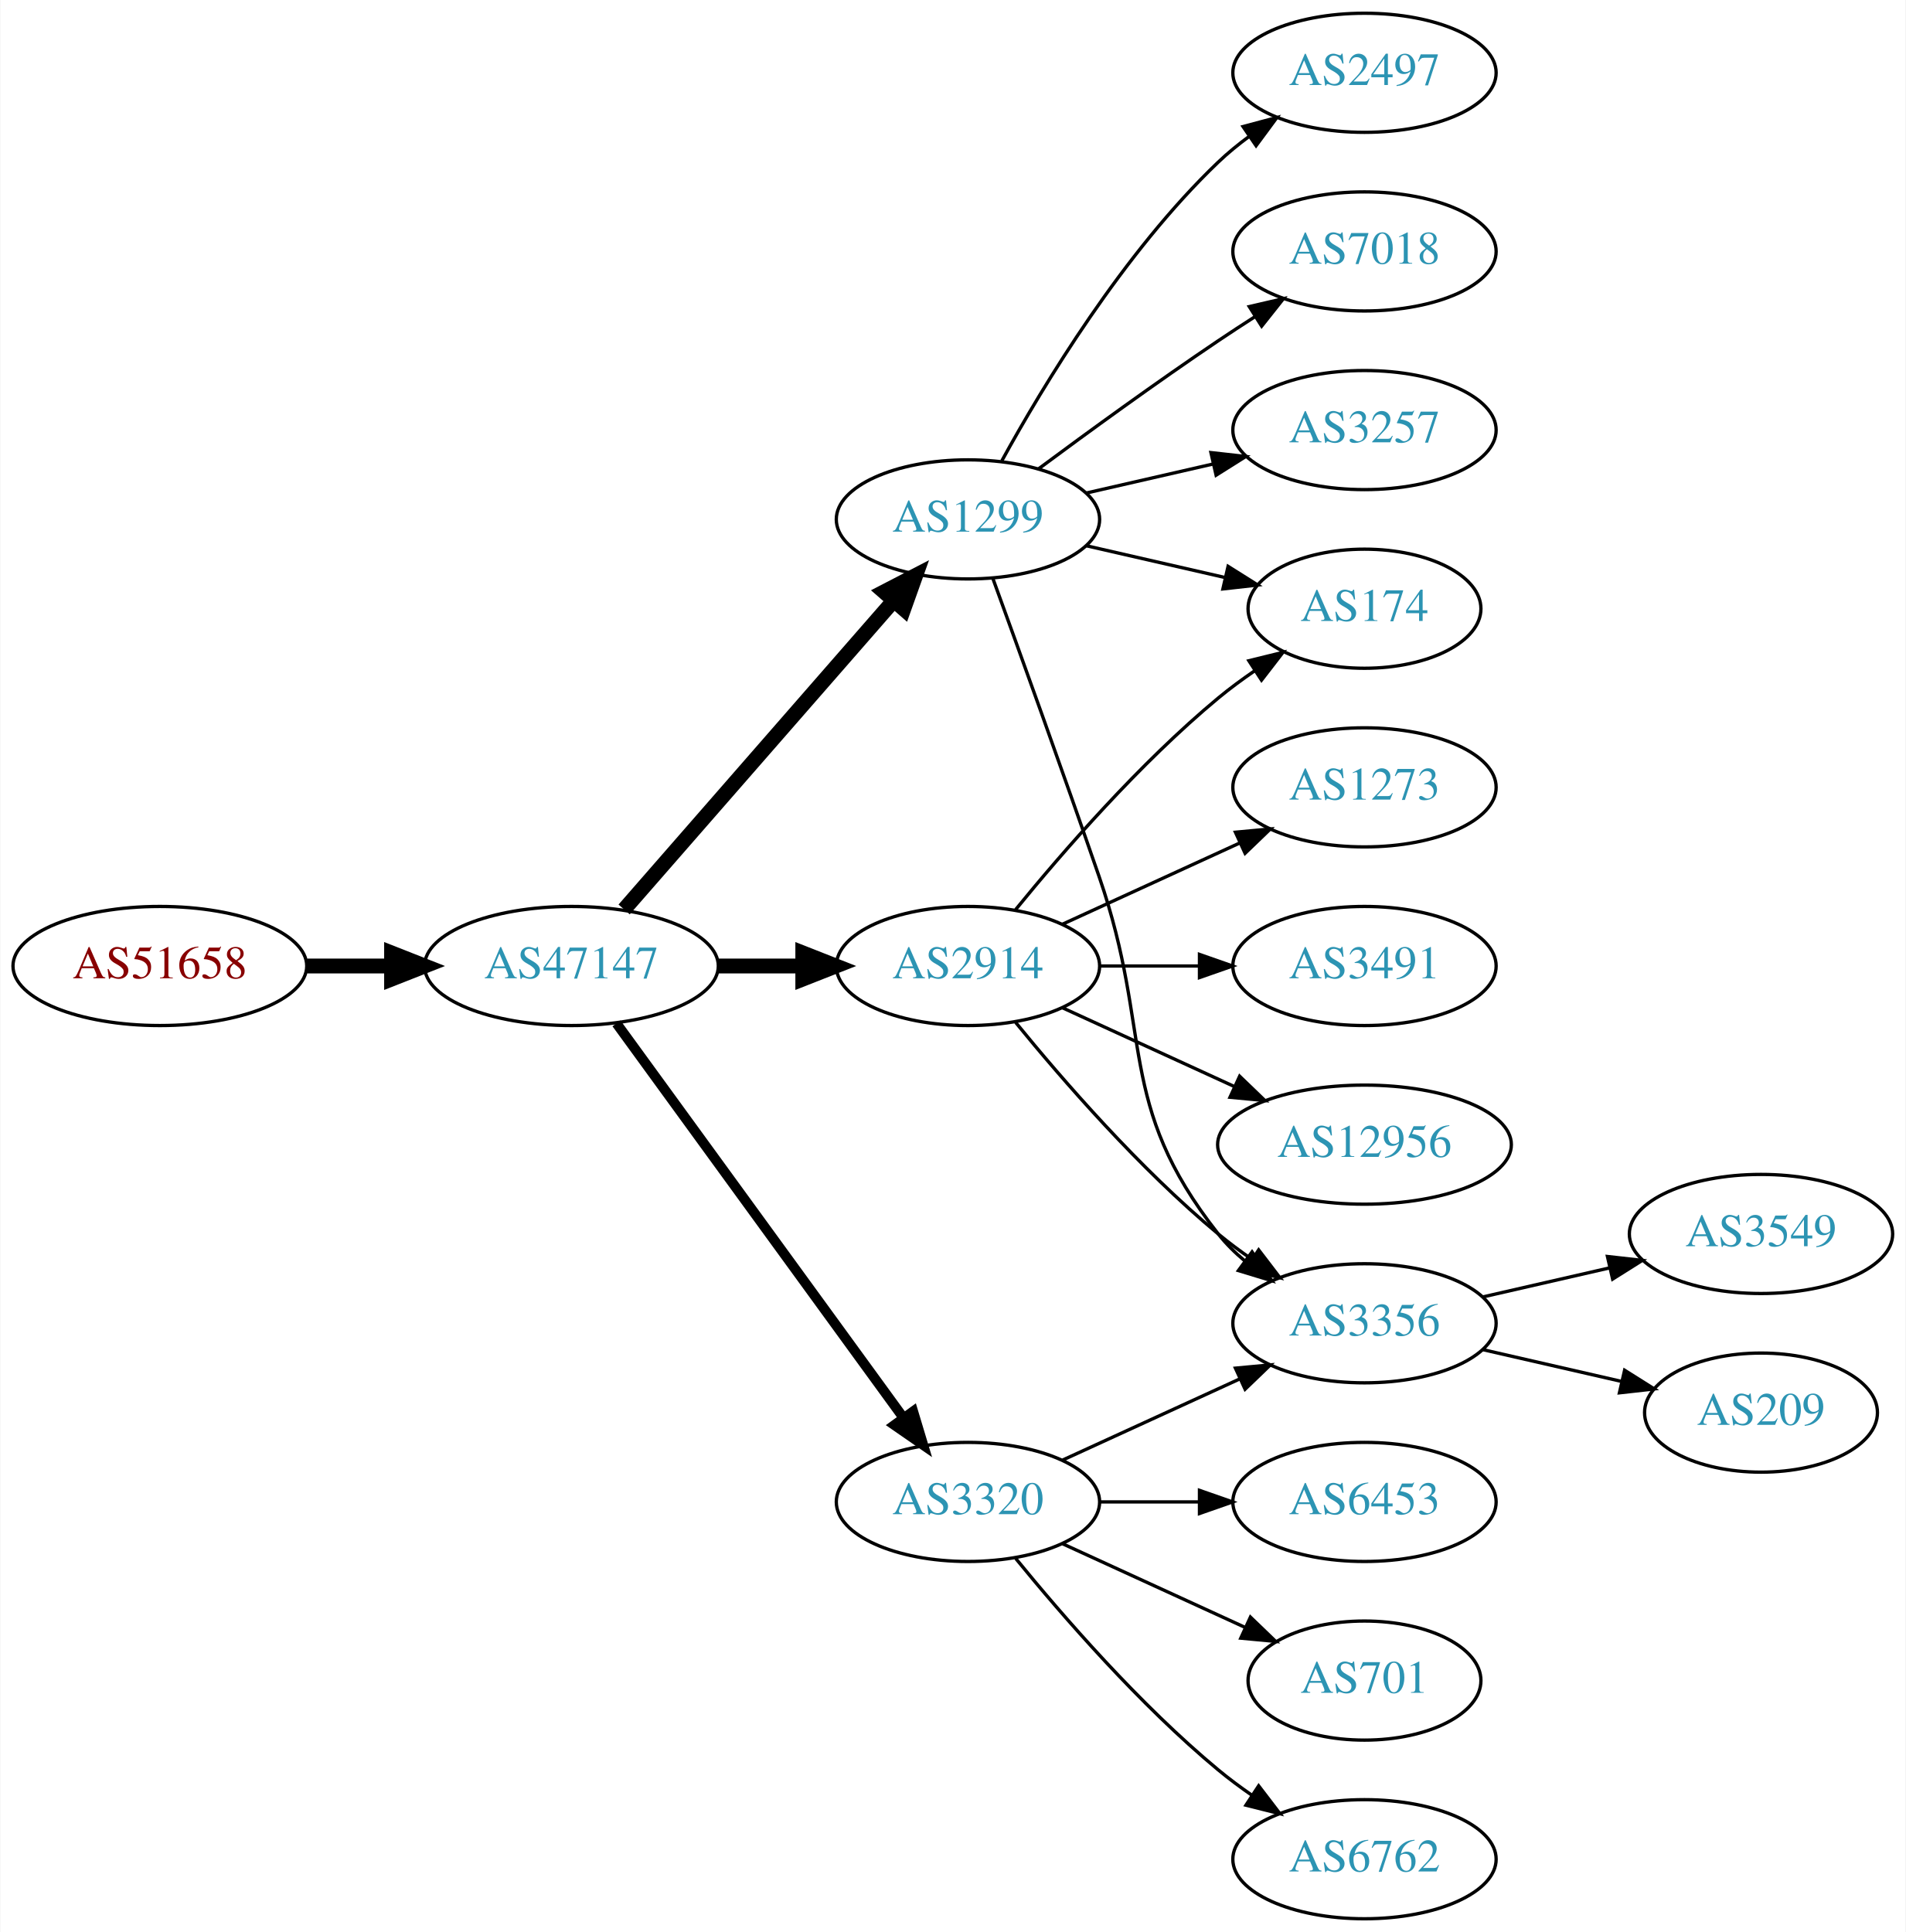
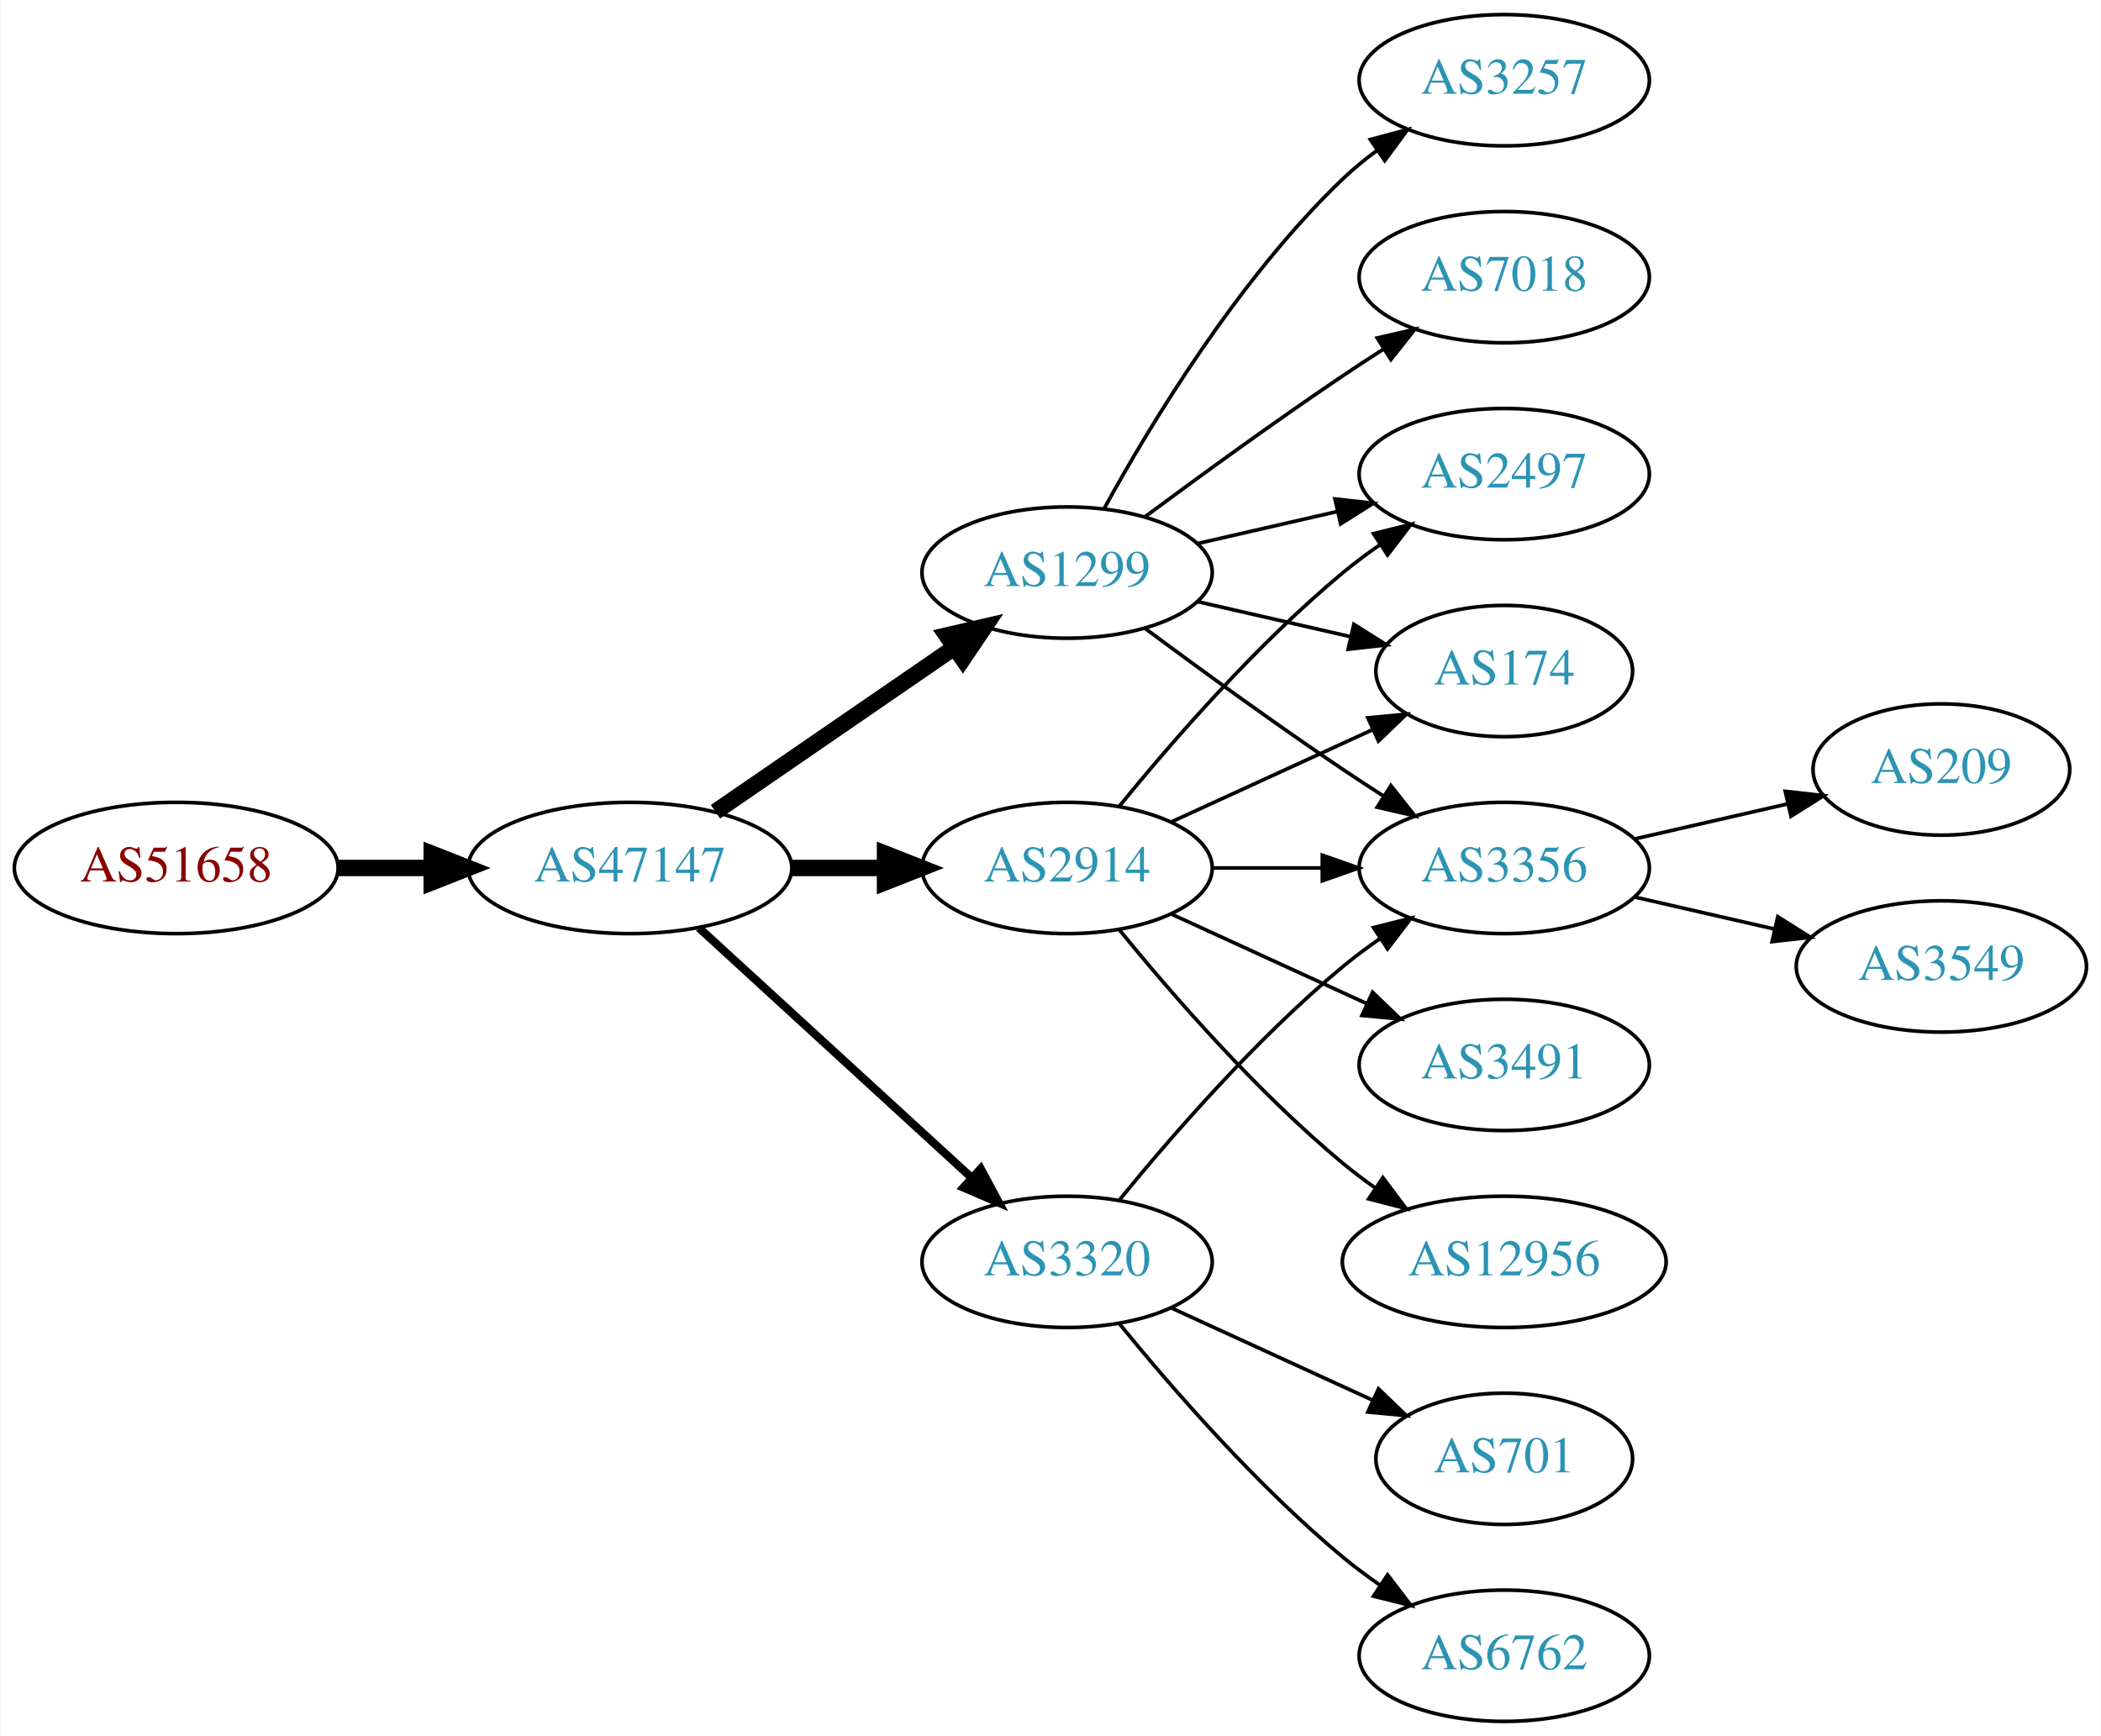
- <svg xmlns="http://www.w3.org/2000/svg" xmlns:xlink="http://www.w3.org/1999/xlink" width="576pt" height="584pt" viewBox="0.00 0.00 575.76 584.00">
-   <g id="graph0" class="graph" transform="scale(1 1) rotate(0) translate(4 580)">
-     <polygon fill="white" stroke="none" points="-4,4 -4,-580 571.762,-580 571.762,4 -4,4" />
+ <svg xmlns="http://www.w3.org/2000/svg" xmlns:xlink="http://www.w3.org/1999/xlink" width="576pt" height="476pt" viewBox="0.00 0.00 575.76 476.00">
+   <g id="graph0" class="graph" transform="scale(1 1) rotate(0) translate(4 472)">
+     <polygon fill="white" stroke="none" points="-4,4 -4,-472 571.762,-472 571.762,4 -4,4" />
    <g id="node1" class="node">
      <g id="a_node1">
        <a xlink:href="/asn/51658" xlink:title="AS51658 ~ Patrick Janesch trading as Lucesem [AT]">
-           <ellipse fill="#ffffff" stroke="black" cx="44.196" cy="-288" rx="44.393" ry="18" />
-           <text text-anchor="middle" x="44.196" y="-284.3" font-family="Times,serif" font-size="14.00" fill="#880000">AS51658</text>
+           <ellipse fill="#ffffff" stroke="black" cx="44.196" cy="-234" rx="44.393" ry="18" />
+           <text text-anchor="middle" x="44.196" y="-230.3" font-family="Times,serif" font-size="14.00" fill="#880000">AS51658</text>
        </a>
      </g>
    </g>
    <g id="node2" class="node">
      <g id="a_node2">
        <a xlink:href="/asn/47147" xlink:title="AS47147 ~ ANEXIA Internetdienstleistungs GmbH [AT]">
-           <ellipse fill="#ffffff" stroke="black" cx="168.588" cy="-288" rx="44.393" ry="18" />
-           <text text-anchor="middle" x="168.588" y="-284.3" font-family="Times,serif" font-size="14.00" fill="#2c94b3">AS47147</text>
+           <ellipse fill="#ffffff" stroke="black" cx="168.588" cy="-234" rx="44.393" ry="18" />
+           <text text-anchor="middle" x="168.588" y="-230.3" font-family="Times,serif" font-size="14.00" fill="#2c94b3">AS47147</text>
        </a>
      </g>
    </g>
    <g id="edge1" class="edge">
-       <path fill="none" stroke="black" stroke-width="4.5" d="M88.692,-288C96.898,-288 105.569,-288 114.041,-288" />
-       <polygon fill="black" stroke="black" stroke-width="4.5" points="114.233,-291.938 124.233,-288 114.233,-284.063 114.233,-291.938" />
+       <path fill="none" stroke="black" stroke-width="4.5" d="M88.692,-234C96.898,-234 105.569,-234 114.041,-234" />
+       <polygon fill="black" stroke="black" stroke-width="4.5" points="114.233,-237.938 124.233,-234 114.233,-230.063 114.233,-237.938" />
    </g>
    <g id="node3" class="node">
      <g id="a_node3">
        <a xlink:href="/asn/1299" xlink:title="AS1299 ~ Telia Carrier [EU]">
-           <ellipse fill="#ffffff" stroke="black" cx="288.431" cy="-423" rx="39.794" ry="18" />
-           <text text-anchor="middle" x="288.431" y="-419.3" font-family="Times,serif" font-size="14.00" fill="#2c94b3">AS1299</text>
+           <ellipse fill="#ffffff" stroke="black" cx="288.431" cy="-315" rx="39.794" ry="18" />
+           <text text-anchor="middle" x="288.431" y="-311.3" font-family="Times,serif" font-size="14.00" fill="#2c94b3">AS1299</text>
        </a>
      </g>
    </g>
    <g id="edge2" class="edge">
-       <path fill="none" stroke="black" stroke-width="4.5" d="M184.513,-305.098C205.056,-328.631 242.175,-371.155 265.771,-398.187" />
-       <polygon fill="black" stroke="black" stroke-width="4.5" points="263.085,-401.097 272.627,-406.041 269.017,-395.918 263.085,-401.097" />
+       <path fill="none" stroke="black" stroke-width="4.5" d="M192.031,-249.426C210.612,-262.198 237.173,-280.455 257.553,-294.463" />
+       <polygon fill="black" stroke="black" stroke-width="4.5" points="255.396,-297.758 265.867,-300.178 259.856,-291.269 255.396,-297.758" />
    </g>
    <g id="node4" class="node">
      <g id="a_node4">
-         <a xlink:href="/asn/2914" xlink:title="AS2914 ~ NTT America, Inc. [US]">
-           <ellipse fill="#ffffff" stroke="black" cx="288.431" cy="-288" rx="39.794" ry="18" />
-           <text text-anchor="middle" x="288.431" y="-284.3" font-family="Times,serif" font-size="14.00" fill="#2c94b3">AS2914</text>
-         </a>
-       </g>
-     </g>
-     <g id="edge3" class="edge">
-       <path fill="none" stroke="black" stroke-width="4.5" d="M212.799,-288C221.112,-288 229.875,-288 238.357,-288" />
-       <polygon fill="black" stroke="black" stroke-width="4.5" points="238.516,-291.938 248.516,-288 238.516,-284.063 238.516,-291.938" />
-     </g>
-     <g id="node5" class="node">
-       <g id="a_node5">
        <a xlink:href="/asn/3320" xlink:title="AS3320 ~ DTAG [DE]">
          <ellipse fill="#ffffff" stroke="black" cx="288.431" cy="-126" rx="39.794" ry="18" />
          <text text-anchor="middle" x="288.431" y="-122.3" font-family="Times,serif" font-size="14.00" fill="#2c94b3">AS3320</text>
        </a>
      </g>
    </g>
+     <g id="edge3" class="edge">
+       <path fill="none" stroke="black" stroke-width="2.25" d="M187.486,-217.597C207.414,-199.333 239.772,-169.678 262.249,-149.079" />
+       <polygon fill="black" stroke="black" stroke-width="2.25" points="264.743,-151.54 269.751,-142.203 260.014,-146.38 264.743,-151.54" />
+     </g>
+     <g id="node5" class="node">
+       <g id="a_node5">
+         <a xlink:href="/asn/2914" xlink:title="AS2914 ~ NTT America, Inc. [US]">
+           <ellipse fill="#ffffff" stroke="black" cx="288.431" cy="-234" rx="39.794" ry="18" />
+           <text text-anchor="middle" x="288.431" y="-230.3" font-family="Times,serif" font-size="14.00" fill="#2c94b3">AS2914</text>
+         </a>
+       </g>
+     </g>
    <g id="edge4" class="edge">
-       <path fill="none" stroke="black" stroke-width="3" d="M182.199,-270.663C203.02,-242.04 244.683,-184.767 268.871,-151.514" />
-       <polygon fill="black" stroke="black" stroke-width="3" points="271.858,-153.358 274.91,-143.212 266.197,-149.24 271.858,-153.358" />
+       <path fill="none" stroke="black" stroke-width="4.5" d="M212.799,-234C221.112,-234 229.875,-234 238.357,-234" />
+       <polygon fill="black" stroke="black" stroke-width="4.5" points="238.516,-237.938 248.516,-234 238.516,-230.063 238.516,-237.938" />
    </g>
    <g id="node6" class="node">
      <g id="a_node6">
-         <a xlink:href="/asn/3356" xlink:title="AS3356 ~ Level 3 Parent, LLC [US]">
-           <ellipse fill="#ffffff" stroke="black" cx="408.273" cy="-180" rx="39.794" ry="18" />
-           <text text-anchor="middle" x="408.273" y="-176.3" font-family="Times,serif" font-size="14.00" fill="#2c94b3">AS3356</text>
+         <a xlink:href="/asn/7018" xlink:title="AS7018 ~ AT&amp;T Services, Inc. [US]">
+           <ellipse fill="#ffffff" stroke="black" cx="408.273" cy="-396" rx="39.794" ry="18" />
+           <text text-anchor="middle" x="408.273" y="-392.3" font-family="Times,serif" font-size="14.00" fill="#2c94b3">AS7018</text>
        </a>
      </g>
    </g>
    <g id="edge5" class="edge">
-       <path fill="none" stroke="black" d="M295.979,-405.079C303.764,-383.688 317.086,-346.81 328.077,-315 344.602,-267.178 332.779,-246.754 364.077,-207 366.402,-204.047 369.146,-201.33 372.105,-198.853" />
-       <polygon fill="black" stroke="black" points="374.298,-201.585 380.302,-192.855 370.165,-195.936 374.298,-201.585" />
+       <path fill="none" stroke="black" d="M309.761,-330.277C324.623,-341.304 345.368,-356.407 364.077,-369 367.626,-371.389 371.377,-373.839 375.125,-376.242" />
+       <polygon fill="black" stroke="black" points="373.451,-379.325 383.774,-381.712 377.193,-373.409 373.451,-379.325" />
    </g>
    <g id="node7" class="node">
      <g id="a_node7">
-         <a xlink:href="/asn/2497" xlink:title="AS2497 ~ Internet Initiative Japan Inc. [JP]">
-           <ellipse fill="#ffffff" stroke="black" cx="408.273" cy="-558" rx="39.794" ry="18" />
-           <text text-anchor="middle" x="408.273" y="-554.3" font-family="Times,serif" font-size="14.00" fill="#2c94b3">AS2497</text>
+         <a xlink:href="/asn/174" xlink:title="AS174 ~ Cogent Communications [US]">
+           <ellipse fill="#ffffff" stroke="black" cx="408.273" cy="-288" rx="35.194" ry="18" />
+           <text text-anchor="middle" x="408.273" y="-284.3" font-family="Times,serif" font-size="14.00" fill="#2c94b3">AS174</text>
        </a>
      </g>
    </g>
    <g id="edge6" class="edge">
-       <path fill="none" stroke="black" d="M298.672,-440.713C311.218,-463.561 335.394,-503.611 364.077,-531 366.946,-533.739 370.134,-536.347 373.443,-538.785" />
-       <polygon fill="black" stroke="black" points="371.567,-541.742 381.803,-544.477 375.507,-535.956 371.567,-541.742" />
+       <path fill="none" stroke="black" d="M324.15,-307.045C337.243,-304.045 352.265,-300.604 365.906,-297.478" />
+       <polygon fill="black" stroke="black" points="367.047,-300.807 376.013,-295.162 365.484,-293.984 367.047,-300.807" />
    </g>
    <g id="node8" class="node">
      <g id="a_node8">
-         <a xlink:href="/asn/174" xlink:title="AS174 ~ Cogent Communications [US]">
-           <ellipse fill="#ffffff" stroke="black" cx="408.273" cy="-396" rx="35.194" ry="18" />
-           <text text-anchor="middle" x="408.273" y="-392.3" font-family="Times,serif" font-size="14.00" fill="#2c94b3">AS174</text>
-         </a>
-       </g>
-     </g>
-     <g id="edge7" class="edge">
-       <path fill="none" stroke="black" d="M324.15,-415.045C337.243,-412.045 352.265,-408.604 365.906,-405.478" />
-       <polygon fill="black" stroke="black" points="367.047,-408.807 376.013,-403.162 365.484,-401.984 367.047,-408.807" />
-     </g>
-     <g id="node9" class="node">
-       <g id="a_node9">
-         <a xlink:href="/asn/7018" xlink:title="AS7018 ~ AT&amp;T Services, Inc. [US]">
-           <ellipse fill="#ffffff" stroke="black" cx="408.273" cy="-504" rx="39.794" ry="18" />
-           <text text-anchor="middle" x="408.273" y="-500.3" font-family="Times,serif" font-size="14.00" fill="#2c94b3">AS7018</text>
-         </a>
-       </g>
-     </g>
-     <g id="edge8" class="edge">
-       <path fill="none" stroke="black" d="M309.761,-438.277C324.623,-449.304 345.368,-464.407 364.077,-477 367.626,-479.389 371.377,-481.839 375.125,-484.242" />
-       <polygon fill="black" stroke="black" points="373.451,-487.325 383.774,-489.712 377.193,-481.409 373.451,-487.325" />
-     </g>
-     <g id="node10" class="node">
-       <g id="a_node10">
        <a xlink:href="/asn/3257" xlink:title="AS3257 ~ GTT [DE]">
          <ellipse fill="#ffffff" stroke="black" cx="408.273" cy="-450" rx="39.794" ry="18" />
          <text text-anchor="middle" x="408.273" y="-446.3" font-family="Times,serif" font-size="14.00" fill="#2c94b3">AS3257</text>
        </a>
      </g>
    </g>
+     <g id="edge7" class="edge">
+       <path fill="none" stroke="black" d="M298.672,-332.713C311.218,-355.561 335.394,-395.611 364.077,-423 366.946,-425.739 370.134,-428.347 373.443,-430.785" />
+       <polygon fill="black" stroke="black" points="371.567,-433.742 381.803,-436.477 375.507,-427.956 371.567,-433.742" />
+     </g>
+     <g id="node9" class="node">
+       <g id="a_node9">
+         <a xlink:href="/asn/2497" xlink:title="AS2497 ~ Internet Initiative Japan Inc. [JP]">
+           <ellipse fill="#ffffff" stroke="black" cx="408.273" cy="-342" rx="39.794" ry="18" />
+           <text text-anchor="middle" x="408.273" y="-338.3" font-family="Times,serif" font-size="14.00" fill="#2c94b3">AS2497</text>
+         </a>
+       </g>
+     </g>
+     <g id="edge8" class="edge">
+       <path fill="none" stroke="black" d="M324.15,-322.955C336.15,-325.704 349.771,-328.825 362.463,-331.733" />
+       <polygon fill="black" stroke="black" points="361.866,-335.187 372.395,-334.009 363.429,-328.364 361.866,-335.187" />
+     </g>
+     <g id="node10" class="node">
+       <g id="a_node10">
+         <a xlink:href="/asn/3356" xlink:title="AS3356 ~ Level 3 Parent, LLC [US]">
+           <ellipse fill="#ffffff" stroke="black" cx="408.273" cy="-234" rx="39.794" ry="18" />
+           <text text-anchor="middle" x="408.273" y="-230.3" font-family="Times,serif" font-size="14.00" fill="#2c94b3">AS3356</text>
+         </a>
+       </g>
+     </g>
    <g id="edge9" class="edge">
-       <path fill="none" stroke="black" d="M324.15,-430.955C336.15,-433.704 349.771,-436.825 362.463,-439.733" />
-       <polygon fill="black" stroke="black" points="361.866,-443.187 372.395,-442.009 363.429,-436.364 361.866,-443.187" />
+       <path fill="none" stroke="black" d="M309.761,-299.723C324.623,-288.696 345.368,-273.593 364.077,-261 367.626,-258.611 371.377,-256.161 375.125,-253.758" />
+       <polygon fill="black" stroke="black" points="377.193,-256.591 383.774,-248.288 373.451,-250.675 377.193,-256.591" />
+     </g>
+     <g id="edge10" class="edge">
+       <path fill="none" stroke="black" d="M302.85,-143.065C316.964,-160.375 340.379,-187.345 364.077,-207 367.294,-209.668 370.794,-212.27 374.365,-214.741" />
+       <polygon fill="black" stroke="black" points="372.442,-217.666 382.721,-220.236 376.288,-211.817 372.442,-217.666" />
+     </g>
+     <g id="node11" class="node">
+       <g id="a_node11">
+         <a xlink:href="/asn/6762" xlink:title="AS6762 ~ TELECOM ITALIA SPARKLE S.p.A. [IT]">
+           <ellipse fill="#ffffff" stroke="black" cx="408.273" cy="-18" rx="39.794" ry="18" />
+           <text text-anchor="middle" x="408.273" y="-14.3" font-family="Times,serif" font-size="14.00" fill="#2c94b3">AS6762</text>
+         </a>
+       </g>
+     </g>
+     <g id="edge11" class="edge">
+       <path fill="none" stroke="black" d="M302.85,-108.935C316.964,-91.625 340.379,-64.655 364.077,-45 367.294,-42.332 370.794,-39.73 374.365,-37.259" />
+       <polygon fill="black" stroke="black" points="376.288,-40.183 382.721,-31.764 372.442,-34.334 376.288,-40.183" />
+     </g>
+     <g id="node12" class="node">
+       <g id="a_node12">
+         <a xlink:href="/asn/701" xlink:title="AS701 ~ UUNET [US]">
+           <ellipse fill="#ffffff" stroke="black" cx="408.273" cy="-72" rx="35.194" ry="18" />
+           <text text-anchor="middle" x="408.273" y="-68.3" font-family="Times,serif" font-size="14.00" fill="#2c94b3">AS701</text>
+         </a>
+       </g>
+     </g>
+     <g id="edge12" class="edge">
+       <path fill="none" stroke="black" d="M317.06,-113.339C333.476,-105.817 354.457,-96.202 372.054,-88.139" />
+       <polygon fill="black" stroke="black" points="373.799,-91.189 381.432,-83.842 370.883,-84.826 373.799,-91.189" />
+     </g>
+     <g id="edge14" class="edge">
+       <path fill="none" stroke="black" d="M317.06,-246.661C333.476,-254.183 354.457,-263.798 372.054,-271.861" />
+       <polygon fill="black" stroke="black" points="370.883,-275.174 381.432,-276.158 373.799,-268.811 370.883,-275.174" />
    </g>
    <g id="edge16" class="edge">
-       <path fill="none" stroke="black" d="M302.85,-270.935C316.964,-253.625 340.379,-226.655 364.077,-207 367.294,-204.332 370.794,-201.73 374.365,-199.259" />
-       <polygon fill="black" stroke="black" points="376.288,-202.183 382.721,-193.764 372.442,-196.334 376.288,-202.183" />
-     </g>
-     <g id="edge15" class="edge">
-       <path fill="none" stroke="black" d="M302.85,-305.065C316.964,-322.375 340.379,-349.345 364.077,-369 367.54,-371.872 371.333,-374.669 375.187,-377.308" />
-       <polygon fill="black" stroke="black" points="373.33,-380.275 383.62,-382.797 377.149,-374.408 373.33,-380.275" />
+       <path fill="none" stroke="black" d="M302.85,-251.065C316.964,-268.375 340.379,-295.345 364.077,-315 367.294,-317.668 370.794,-320.27 374.365,-322.741" />
+       <polygon fill="black" stroke="black" points="372.442,-325.666 382.721,-328.236 376.288,-319.817 372.442,-325.666" />
+     </g>
+     <g id="edge13" class="edge">
+       <path fill="none" stroke="black" d="M328.343,-234C337.897,-234 348.246,-234 358.209,-234" />
+       <polygon fill="black" stroke="black" points="358.402,-237.5 368.402,-234 358.402,-230.5 358.402,-237.5" />
    </g>
    <g id="node13" class="node">
      <g id="a_node13">
        <a xlink:href="/asn/3491" xlink:title="AS3491 ~ PCCW Global, Inc. [US]">
-           <ellipse fill="#ffffff" stroke="black" cx="408.273" cy="-288" rx="39.794" ry="18" />
-           <text text-anchor="middle" x="408.273" y="-284.3" font-family="Times,serif" font-size="14.00" fill="#2c94b3">AS3491</text>
-         </a>
-       </g>
-     </g>
-     <g id="edge12" class="edge">
-       <path fill="none" stroke="black" d="M328.343,-288C337.897,-288 348.246,-288 358.209,-288" />
-       <polygon fill="black" stroke="black" points="358.402,-291.5 368.402,-288 358.402,-284.5 358.402,-291.5" />
+           <ellipse fill="#ffffff" stroke="black" cx="408.273" cy="-180" rx="39.794" ry="18" />
+           <text text-anchor="middle" x="408.273" y="-176.3" font-family="Times,serif" font-size="14.00" fill="#2c94b3">AS3491</text>
+         </a>
+       </g>
+     </g>
+     <g id="edge15" class="edge">
+       <path fill="none" stroke="black" d="M317.06,-221.339C333.017,-214.027 353.287,-204.739 370.57,-196.819" />
+       <polygon fill="black" stroke="black" points="372.185,-199.929 379.818,-192.581 369.269,-193.565 372.185,-199.929" />
    </g>
    <g id="node14" class="node">
      <g id="a_node14">
        <a xlink:href="/asn/12956" xlink:title="AS12956 ~ TELXIUS [ES]">
-           <ellipse fill="#ffffff" stroke="black" cx="408.273" cy="-234" rx="44.393" ry="18" />
-           <text text-anchor="middle" x="408.273" y="-230.3" font-family="Times,serif" font-size="14.00" fill="#2c94b3">AS12956</text>
-         </a>
-       </g>
-     </g>
-     <g id="edge13" class="edge">
-       <path fill="none" stroke="black" d="M317.06,-275.339C332.557,-268.238 352.124,-259.272 369.071,-251.506" />
-       <polygon fill="black" stroke="black" points="370.54,-254.683 378.173,-247.335 367.624,-248.319 370.54,-254.683" />
+           <ellipse fill="#ffffff" stroke="black" cx="408.273" cy="-126" rx="44.393" ry="18" />
+           <text text-anchor="middle" x="408.273" y="-122.3" font-family="Times,serif" font-size="14.00" fill="#2c94b3">AS12956</text>
+         </a>
+       </g>
+     </g>
+     <g id="edge17" class="edge">
+       <path fill="none" stroke="black" d="M302.85,-216.935C316.964,-199.625 340.379,-172.655 364.077,-153 366.815,-150.729 369.759,-148.506 372.776,-146.37" />
+       <polygon fill="black" stroke="black" points="375.002,-149.092 381.365,-140.621 371.108,-143.275 375.002,-149.092" />
    </g>
    <g id="node15" class="node">
      <g id="a_node15">
-         <a xlink:href="/asn/1273" xlink:title="AS1273 ~ Vodafone Group PLC [EU]">
-           <ellipse fill="#ffffff" stroke="black" cx="408.273" cy="-342" rx="39.794" ry="18" />
-           <text text-anchor="middle" x="408.273" y="-338.3" font-family="Times,serif" font-size="14.00" fill="#2c94b3">AS1273</text>
-         </a>
-       </g>
-     </g>
-     <g id="edge14" class="edge">
-       <path fill="none" stroke="black" d="M317.06,-300.661C333.017,-307.973 353.287,-317.261 370.57,-325.181" />
-       <polygon fill="black" stroke="black" points="369.269,-328.435 379.818,-329.419 372.185,-322.071 369.269,-328.435" />
-     </g>
-     <g id="edge17" class="edge">
-       <path fill="none" stroke="black" d="M317.06,-138.661C333.017,-145.973 353.287,-155.261 370.57,-163.181" />
-       <polygon fill="black" stroke="black" points="369.269,-166.435 379.818,-167.419 372.185,-160.071 369.269,-166.435" />
+         <a xlink:href="/asn/209" xlink:title="AS209 ~ CenturyLink Communications, LLC [US]">
+           <ellipse fill="#ffffff" stroke="black" cx="528.116" cy="-261" rx="35.194" ry="18" />
+           <text text-anchor="middle" x="528.116" y="-257.3" font-family="Times,serif" font-size="14.00" fill="#2c94b3">AS209</text>
+         </a>
+       </g>
+     </g>
+     <g id="edge18" class="edge">
+       <path fill="none" stroke="black" d="M443.993,-241.955C457.085,-244.955 472.107,-248.396 485.748,-251.522" />
+       <polygon fill="black" stroke="black" points="485.326,-255.016 495.855,-253.838 486.89,-248.193 485.326,-255.016" />
    </g>
    <g id="node16" class="node">
      <g id="a_node16">
-         <a xlink:href="/asn/6453" xlink:title="AS6453 ~ TATA COMMUNICATIONS (AMERICA) INC [US]">
-           <ellipse fill="#ffffff" stroke="black" cx="408.273" cy="-126" rx="39.794" ry="18" />
-           <text text-anchor="middle" x="408.273" y="-122.3" font-family="Times,serif" font-size="14.00" fill="#2c94b3">AS6453</text>
-         </a>
-       </g>
-     </g>
-     <g id="edge18" class="edge">
-       <path fill="none" stroke="black" d="M328.343,-126C337.897,-126 348.246,-126 358.209,-126" />
-       <polygon fill="black" stroke="black" points="358.402,-129.5 368.402,-126 358.402,-122.5 358.402,-129.5" />
-     </g>
-     <g id="node17" class="node">
-       <g id="a_node17">
-         <a xlink:href="/asn/701" xlink:title="AS701 ~ UUNET [US]">
-           <ellipse fill="#ffffff" stroke="black" cx="408.273" cy="-72" rx="35.194" ry="18" />
-           <text text-anchor="middle" x="408.273" y="-68.3" font-family="Times,serif" font-size="14.00" fill="#2c94b3">AS701</text>
-         </a>
-       </g>
-     </g>
-     <g id="edge19" class="edge">
-       <path fill="none" stroke="black" d="M317.06,-113.339C333.476,-105.817 354.457,-96.202 372.054,-88.139" />
-       <polygon fill="black" stroke="black" points="373.799,-91.189 381.432,-83.842 370.883,-84.826 373.799,-91.189" />
-     </g>
-     <g id="node18" class="node">
-       <g id="a_node18">
-         <a xlink:href="/asn/6762" xlink:title="AS6762 ~ TELECOM ITALIA SPARKLE S.p.A. [IT]">
-           <ellipse fill="#ffffff" stroke="black" cx="408.273" cy="-18" rx="39.794" ry="18" />
-           <text text-anchor="middle" x="408.273" y="-14.3" font-family="Times,serif" font-size="14.00" fill="#2c94b3">AS6762</text>
-         </a>
-       </g>
-     </g>
-     <g id="edge20" class="edge">
-       <path fill="none" stroke="black" d="M302.85,-108.935C316.964,-91.625 340.379,-64.655 364.077,-45 367.294,-42.332 370.794,-39.73 374.365,-37.259" />
-       <polygon fill="black" stroke="black" points="376.288,-40.183 382.721,-31.764 372.442,-34.334 376.288,-40.183" />
-     </g>
-     <g id="node11" class="node">
-       <g id="a_node11">
        <a xlink:href="/asn/3549" xlink:title="AS3549 ~ Level 3 Parent, LLC [US]">
          <ellipse fill="#ffffff" stroke="black" cx="528.116" cy="-207" rx="39.794" ry="18" />
          <text text-anchor="middle" x="528.116" y="-203.3" font-family="Times,serif" font-size="14.00" fill="#2c94b3">AS3549</text>
        </a>
      </g>
    </g>
-     <g id="edge10" class="edge">
-       <path fill="none" stroke="black" d="M443.993,-187.955C455.993,-190.704 469.613,-193.825 482.306,-196.733" />
-       <polygon fill="black" stroke="black" points="481.708,-200.187 492.238,-199.009 483.272,-193.364 481.708,-200.187" />
-     </g>
-     <g id="node12" class="node">
-       <g id="a_node12">
-         <a xlink:href="/asn/209" xlink:title="AS209 ~ CenturyLink Communications, LLC [US]">
-           <ellipse fill="#ffffff" stroke="black" cx="528.116" cy="-153" rx="35.194" ry="18" />
-           <text text-anchor="middle" x="528.116" y="-149.3" font-family="Times,serif" font-size="14.00" fill="#2c94b3">AS209</text>
-         </a>
-       </g>
-     </g>
-     <g id="edge11" class="edge">
-       <path fill="none" stroke="black" d="M443.993,-172.045C457.085,-169.045 472.107,-165.604 485.748,-162.478" />
-       <polygon fill="black" stroke="black" points="486.89,-165.807 495.855,-160.162 485.326,-158.984 486.89,-165.807" />
+     <g id="edge19" class="edge">
+       <path fill="none" stroke="black" d="M443.993,-226.045C455.993,-223.296 469.613,-220.175 482.306,-217.267" />
+       <polygon fill="black" stroke="black" points="483.272,-220.636 492.238,-214.991 481.708,-213.813 483.272,-220.636" />
    </g>
  </g>
</svg>
